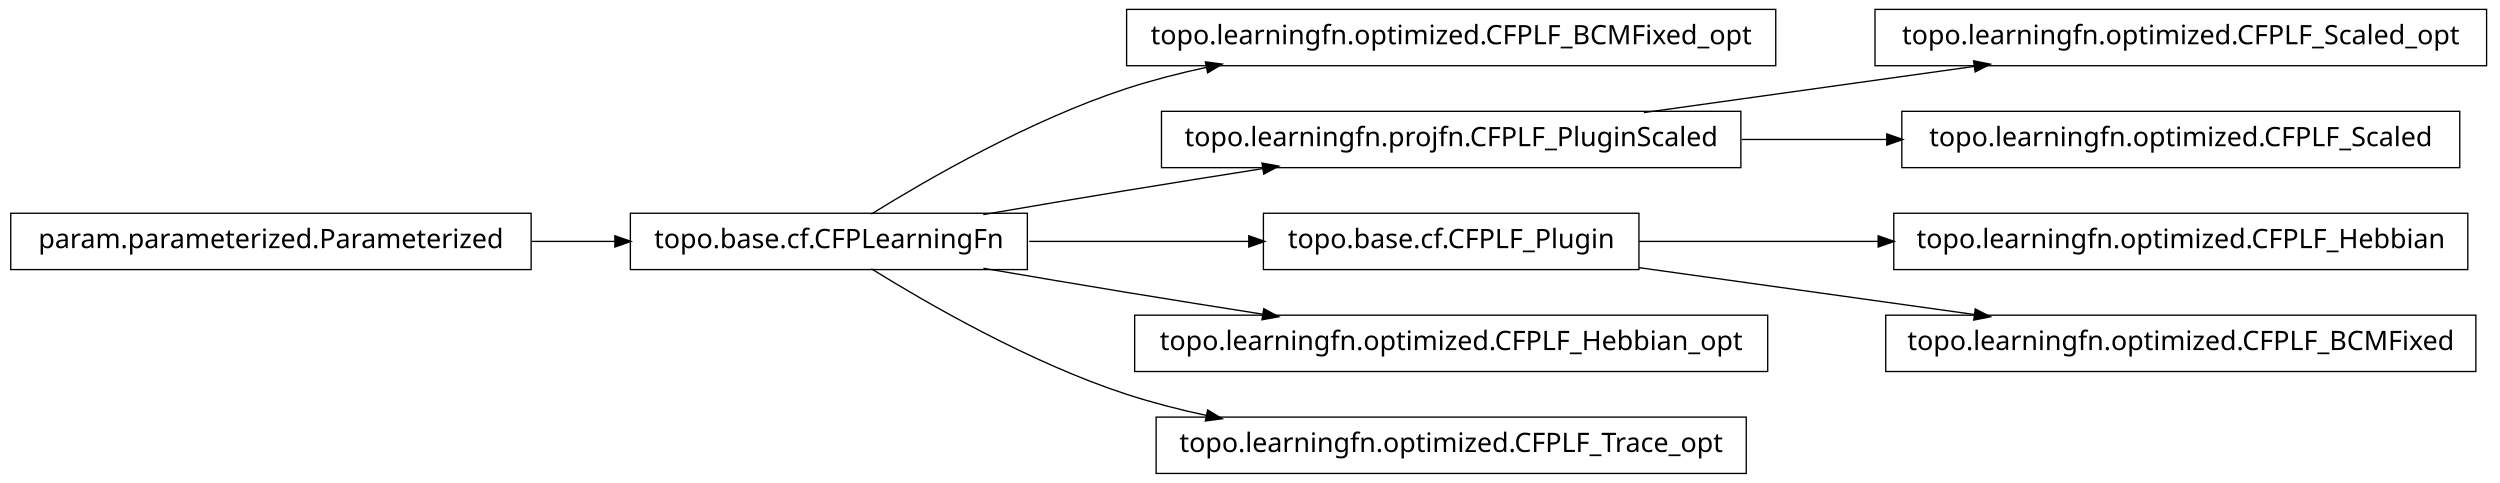
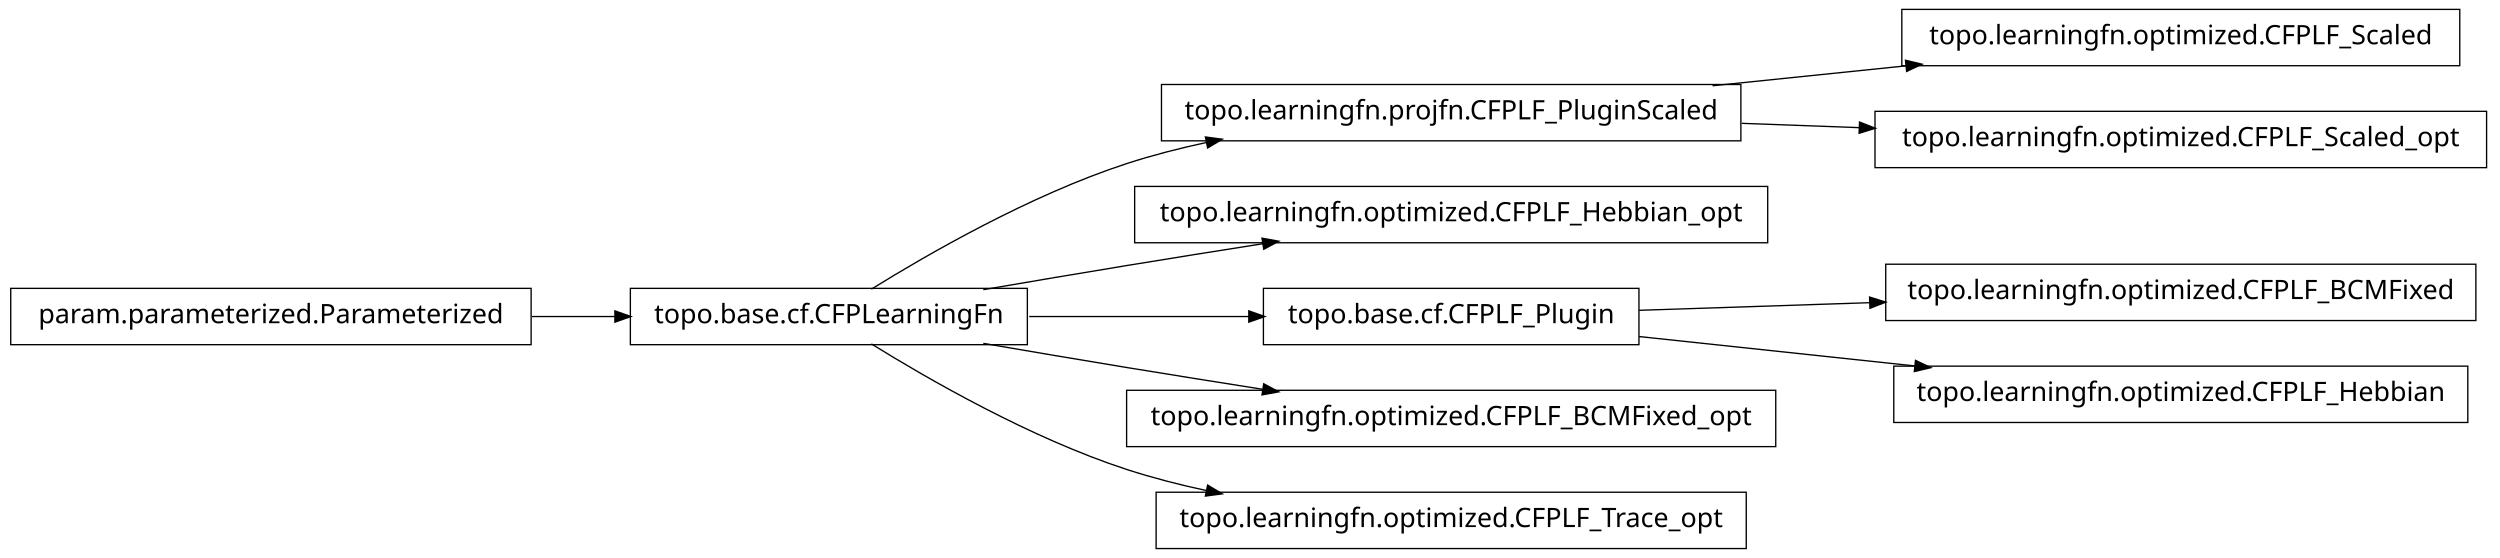
- <svg xmlns="http://www.w3.org/2000/svg" width="932pt" height="180pt" viewBox="0.00 0.00 932.00 180.00">
-   <g id="graph1" class="graph" transform="scale(1 1) rotate(0) translate(4 176)">
-     <polygon fill="white" stroke="white" points="-4,5 -4,-176 929,-176 929,5 -4,5" />
+ <svg xmlns="http://www.w3.org/2000/svg" width="932pt" height="208pt" viewBox="0.00 0.00 932.00 208.00">
+   <g id="graph1" class="graph" transform="scale(1 1) rotate(0) translate(4 204)">
+     <polygon fill="white" stroke="white" points="-4,5 -4,-204 929,-204 929,5 -4,5" />
    <g id="node1" class="node">
-       <polygon fill="none" stroke="black" stroke-width="0.5" points="658,-172.5 416,-172.5 416,-151.5 658,-151.5 658,-172.5" />
-       <text text-anchor="middle" x="537" y="-159.5" font-family="Vera" font-size="10.00">topo.learningfn.optimized.CFPLF_BCMFixed_opt</text>
+       <polygon fill="none" stroke="black" stroke-width="0.5" points="913,-200.5 705,-200.5 705,-179.5 913,-179.5 913,-200.5" />
+       <text text-anchor="middle" x="809" y="-187.5" font-family="Vera" font-size="10.00">topo.learningfn.optimized.CFPLF_Scaled</text>
    </g>
    <g id="node2" class="node">
+       <polygon fill="none" stroke="black" stroke-width="0.5" points="645,-172.5 429,-172.5 429,-151.5 645,-151.5 645,-172.5" />
+       <text text-anchor="middle" x="537" y="-159.5" font-family="Vera" font-size="10.00">topo.learningfn.projfn.CFPLF_PluginScaled</text>
+     </g>
+     <g id="edge2" class="edge">
+       <path fill="none" stroke="black" stroke-width="0.5" d="M634.43,-172.03C657.912,-174.447 683.066,-177.036 706.76,-179.475" />
+       <polygon fill="black" stroke="black" points="706.64,-181.222 711.793,-179.993 706.999,-177.741 706.64,-181.222" />
+     </g>
+     <g id="node9" class="node">
+       <polygon fill="none" stroke="black" stroke-width="0.5" points="923,-162.5 695,-162.5 695,-141.5 923,-141.5 923,-162.5" />
+       <text text-anchor="middle" x="809" y="-149.5" font-family="Vera" font-size="10.00">topo.learningfn.optimized.CFPLF_Scaled_opt</text>
+     </g>
+     <g id="edge8" class="edge">
+       <path fill="none" stroke="black" stroke-width="0.5" d="M645.283,-158.019C659.665,-157.49 674.479,-156.946 689.044,-156.41" />
+       <polygon fill="black" stroke="black" points="689.465,-158.146 694.397,-156.213 689.336,-154.648 689.465,-158.146" />
+     </g>
+     <g id="node4" class="node">
+       <polygon fill="none" stroke="black" stroke-width="0.5" points="655,-134.5 419,-134.5 419,-113.5 655,-113.5 655,-134.5" />
+       <text text-anchor="middle" x="537" y="-121.5" font-family="Vera" font-size="10.00">topo.learningfn.optimized.CFPLF_Hebbian_opt</text>
+     </g>
+     <g id="node5" class="node">
      <polygon fill="none" stroke="black" stroke-width="0.5" points="379,-96.5 231,-96.5 231,-75.5 379,-75.5 379,-96.5" />
      <text text-anchor="middle" x="305" y="-83.5" font-family="Vera" font-size="10.00">topo.base.cf.CFPLearningFn</text>
    </g>
-     <g id="edge2" class="edge">
+     <g id="edge12" class="edge">
      <path fill="none" stroke="black" stroke-width="0.5" d="M320.839,-96.203C341.762,-109.184 380.162,-131.319 416,-143 425.556,-146.115 435.708,-148.727 445.91,-150.916" />
      <polygon fill="black" stroke="black" points="445.669,-152.653 450.92,-151.957 446.381,-149.226 445.669,-152.653" />
-     </g>
-     <g id="node4" class="node">
-       <polygon fill="none" stroke="black" stroke-width="0.5" points="645,-134.5 429,-134.5 429,-113.5 645,-113.5 645,-134.5" />
-       <text text-anchor="middle" x="537" y="-121.5" font-family="Vera" font-size="10.00">topo.learningfn.projfn.CFPLF_PluginScaled</text>
    </g>
    <g id="edge4" class="edge">
      <path fill="none" stroke="black" stroke-width="0.5" d="M362.586,-96.012C379.762,-98.957 398.636,-102.151 416,-105 432.449,-107.699 450.17,-110.527 466.842,-113.151" />
      <polygon fill="black" stroke="black" points="466.768,-114.911 471.98,-113.959 467.312,-111.454 466.768,-114.911" />
    </g>
-     <g id="node7" class="node">
+     <g id="node12" class="node">
      <polygon fill="none" stroke="black" stroke-width="0.5" points="607,-96.5 467,-96.5 467,-75.5 607,-75.5 607,-96.5" />
      <text text-anchor="middle" x="537" y="-83.5" font-family="Vera" font-size="10.00">topo.base.cf.CFPLF_Plugin</text>
    </g>
-     <g id="edge16" class="edge">
+     <g id="edge20" class="edge">
      <path fill="none" stroke="black" stroke-width="0.5" d="M379.683,-86C405.886,-86 435.324,-86 461.587,-86" />
      <polygon fill="black" stroke="black" points="461.795,-87.75 466.795,-86 461.795,-84.25 461.795,-87.75" />
    </g>
-     <g id="node11" class="node">
-       <polygon fill="none" stroke="black" stroke-width="0.5" points="655,-58.5 419,-58.5 419,-37.5 655,-37.5 655,-58.5" />
-       <text text-anchor="middle" x="537" y="-45.5" font-family="Vera" font-size="10.00">topo.learningfn.optimized.CFPLF_Hebbian_opt</text>
+     <g id="node15" class="node">
+       <polygon fill="none" stroke="black" stroke-width="0.5" points="658,-58.5 416,-58.5 416,-37.5 658,-37.5 658,-58.5" />
+       <text text-anchor="middle" x="537" y="-45.5" font-family="Vera" font-size="10.00">topo.learningfn.optimized.CFPLF_BCMFixed_opt</text>
    </g>
-     <g id="edge10" class="edge">
+     <g id="edge14" class="edge">
      <path fill="none" stroke="black" stroke-width="0.5" d="M362.586,-75.988C379.762,-73.043 398.636,-69.849 416,-67 432.449,-64.301 450.17,-61.473 466.842,-58.849" />
      <polygon fill="black" stroke="black" points="467.312,-60.546 471.98,-58.041 466.768,-57.089 467.312,-60.546" />
    </g>
-     <g id="node13" class="node">
+     <g id="node19" class="node">
      <polygon fill="none" stroke="black" stroke-width="0.5" points="647,-20.5 427,-20.5 427,0.5 647,0.5 647,-20.5" />
      <text text-anchor="middle" x="537" y="-7.5" font-family="Vera" font-size="10.00">topo.learningfn.optimized.CFPLF_Trace_opt</text>
    </g>
-     <g id="edge12" class="edge">
+     <g id="edge18" class="edge">
      <path fill="none" stroke="black" stroke-width="0.5" d="M320.839,-75.797C341.762,-62.816 380.162,-40.681 416,-29 425.556,-25.885 435.708,-23.273 445.91,-21.084" />
      <polygon fill="black" stroke="black" points="446.381,-22.774 450.92,-20.043 445.669,-19.347 446.381,-22.774" />
    </g>
-     <g id="node15" class="node">
-       <polygon fill="none" stroke="black" stroke-width="0.5" points="923,-172.5 695,-172.5 695,-151.5 923,-151.5 923,-172.5" />
-       <text text-anchor="middle" x="809" y="-159.5" font-family="Vera" font-size="10.00">topo.learningfn.optimized.CFPLF_Scaled_opt</text>
-     </g>
-     <g id="edge14" class="edge">
-       <path fill="none" stroke="black" stroke-width="0.5" d="M608.821,-134.034C646.78,-139.337 693.394,-145.849 732.087,-151.255" />
-       <polygon fill="black" stroke="black" points="732.055,-153.017 737.249,-151.976 732.539,-149.551 732.055,-153.017" />
-     </g>
-     <g id="node18" class="node">
-       <polygon fill="none" stroke="black" stroke-width="0.5" points="913,-134.5 705,-134.5 705,-113.5 913,-113.5 913,-134.5" />
-       <text text-anchor="middle" x="809" y="-121.5" font-family="Vera" font-size="10.00">topo.learningfn.optimized.CFPLF_Scaled</text>
-     </g>
-     <g id="edge18" class="edge">
-       <path fill="none" stroke="black" stroke-width="0.5" d="M645.283,-124C663.158,-124 681.7,-124 699.603,-124" />
-       <polygon fill="black" stroke="black" points="699.634,-125.75 704.634,-124 699.634,-122.25 699.634,-125.75" />
-     </g>
-     <g id="node6" class="node">
-       <polygon fill="none" stroke="black" stroke-width="0.5" points="916,-96.5 702,-96.5 702,-75.5 916,-75.5 916,-96.5" />
-       <text text-anchor="middle" x="809" y="-83.5" font-family="Vera" font-size="10.00">topo.learningfn.optimized.CFPLF_Hebbian</text>
-     </g>
-     <g id="edge6" class="edge">
-       <path fill="none" stroke="black" stroke-width="0.5" d="M607.047,-86C634.202,-86 665.987,-86 696.197,-86" />
-       <polygon fill="black" stroke="black" points="696.424,-87.75 701.424,-86 696.424,-84.25 696.424,-87.75" />
-     </g>
-     <g id="node20" class="node">
-       <polygon fill="none" stroke="black" stroke-width="0.5" points="919,-58.5 699,-58.5 699,-37.5 919,-37.5 919,-58.5" />
-       <text text-anchor="middle" x="809" y="-45.5" font-family="Vera" font-size="10.00">topo.learningfn.optimized.CFPLF_BCMFixed</text>
-     </g>
-     <g id="edge20" class="edge">
-       <path fill="none" stroke="black" stroke-width="0.5" d="M607.047,-76.214C645.31,-70.868 692.763,-64.239 732.055,-58.75" />
-       <polygon fill="black" stroke="black" points="732.586,-60.443 737.296,-58.017 732.102,-56.976 732.586,-60.443" />
-     </g>
-     <g id="node9" class="node">
+     <g id="node7" class="node">
      <polygon fill="none" stroke="black" stroke-width="0.5" points="194,-96.5 5.68434e-14,-96.5 0,-75.5 194,-75.5 194,-96.5" />
      <text text-anchor="middle" x="97" y="-83.5" font-family="Vera" font-size="10.00">param.parameterized.Parameterized</text>
    </g>
-     <g id="edge8" class="edge">
+     <g id="edge6" class="edge">
      <path fill="none" stroke="black" stroke-width="0.5" d="M194.301,-86C204.655,-86 215.098,-86 225.218,-86" />
      <polygon fill="black" stroke="black" points="225.478,-87.75 230.478,-86 225.477,-84.25 225.478,-87.75" />
    </g>
+     <g id="node11" class="node">
+       <polygon fill="none" stroke="black" stroke-width="0.5" points="919,-105.5 699,-105.5 699,-84.5 919,-84.5 919,-105.5" />
+       <text text-anchor="middle" x="809" y="-92.5" font-family="Vera" font-size="10.00">topo.learningfn.optimized.CFPLF_BCMFixed</text>
+     </g>
+     <g id="edge10" class="edge">
+       <path fill="none" stroke="black" stroke-width="0.5" d="M607.047,-88.318C633.31,-89.187 663.902,-90.199 693.213,-91.169" />
+       <polygon fill="black" stroke="black" points="693.231,-92.92 698.286,-91.337 693.347,-89.422 693.231,-92.92" />
+     </g>
+     <g id="node17" class="node">
+       <polygon fill="none" stroke="black" stroke-width="0.5" points="916,-67.5 702,-67.5 702,-46.5 916,-46.5 916,-67.5" />
+       <text text-anchor="middle" x="809" y="-54.5" font-family="Vera" font-size="10.00">topo.learningfn.optimized.CFPLF_Hebbian</text>
+     </g>
+     <g id="edge16" class="edge">
+       <path fill="none" stroke="black" stroke-width="0.5" d="M607.047,-78.532C638.402,-75.189 675.93,-71.188 710.08,-67.547" />
+       <polygon fill="black" stroke="black" points="710.306,-69.282 715.093,-67.012 709.935,-65.802 710.306,-69.282" />
+     </g>
  </g>
</svg>
